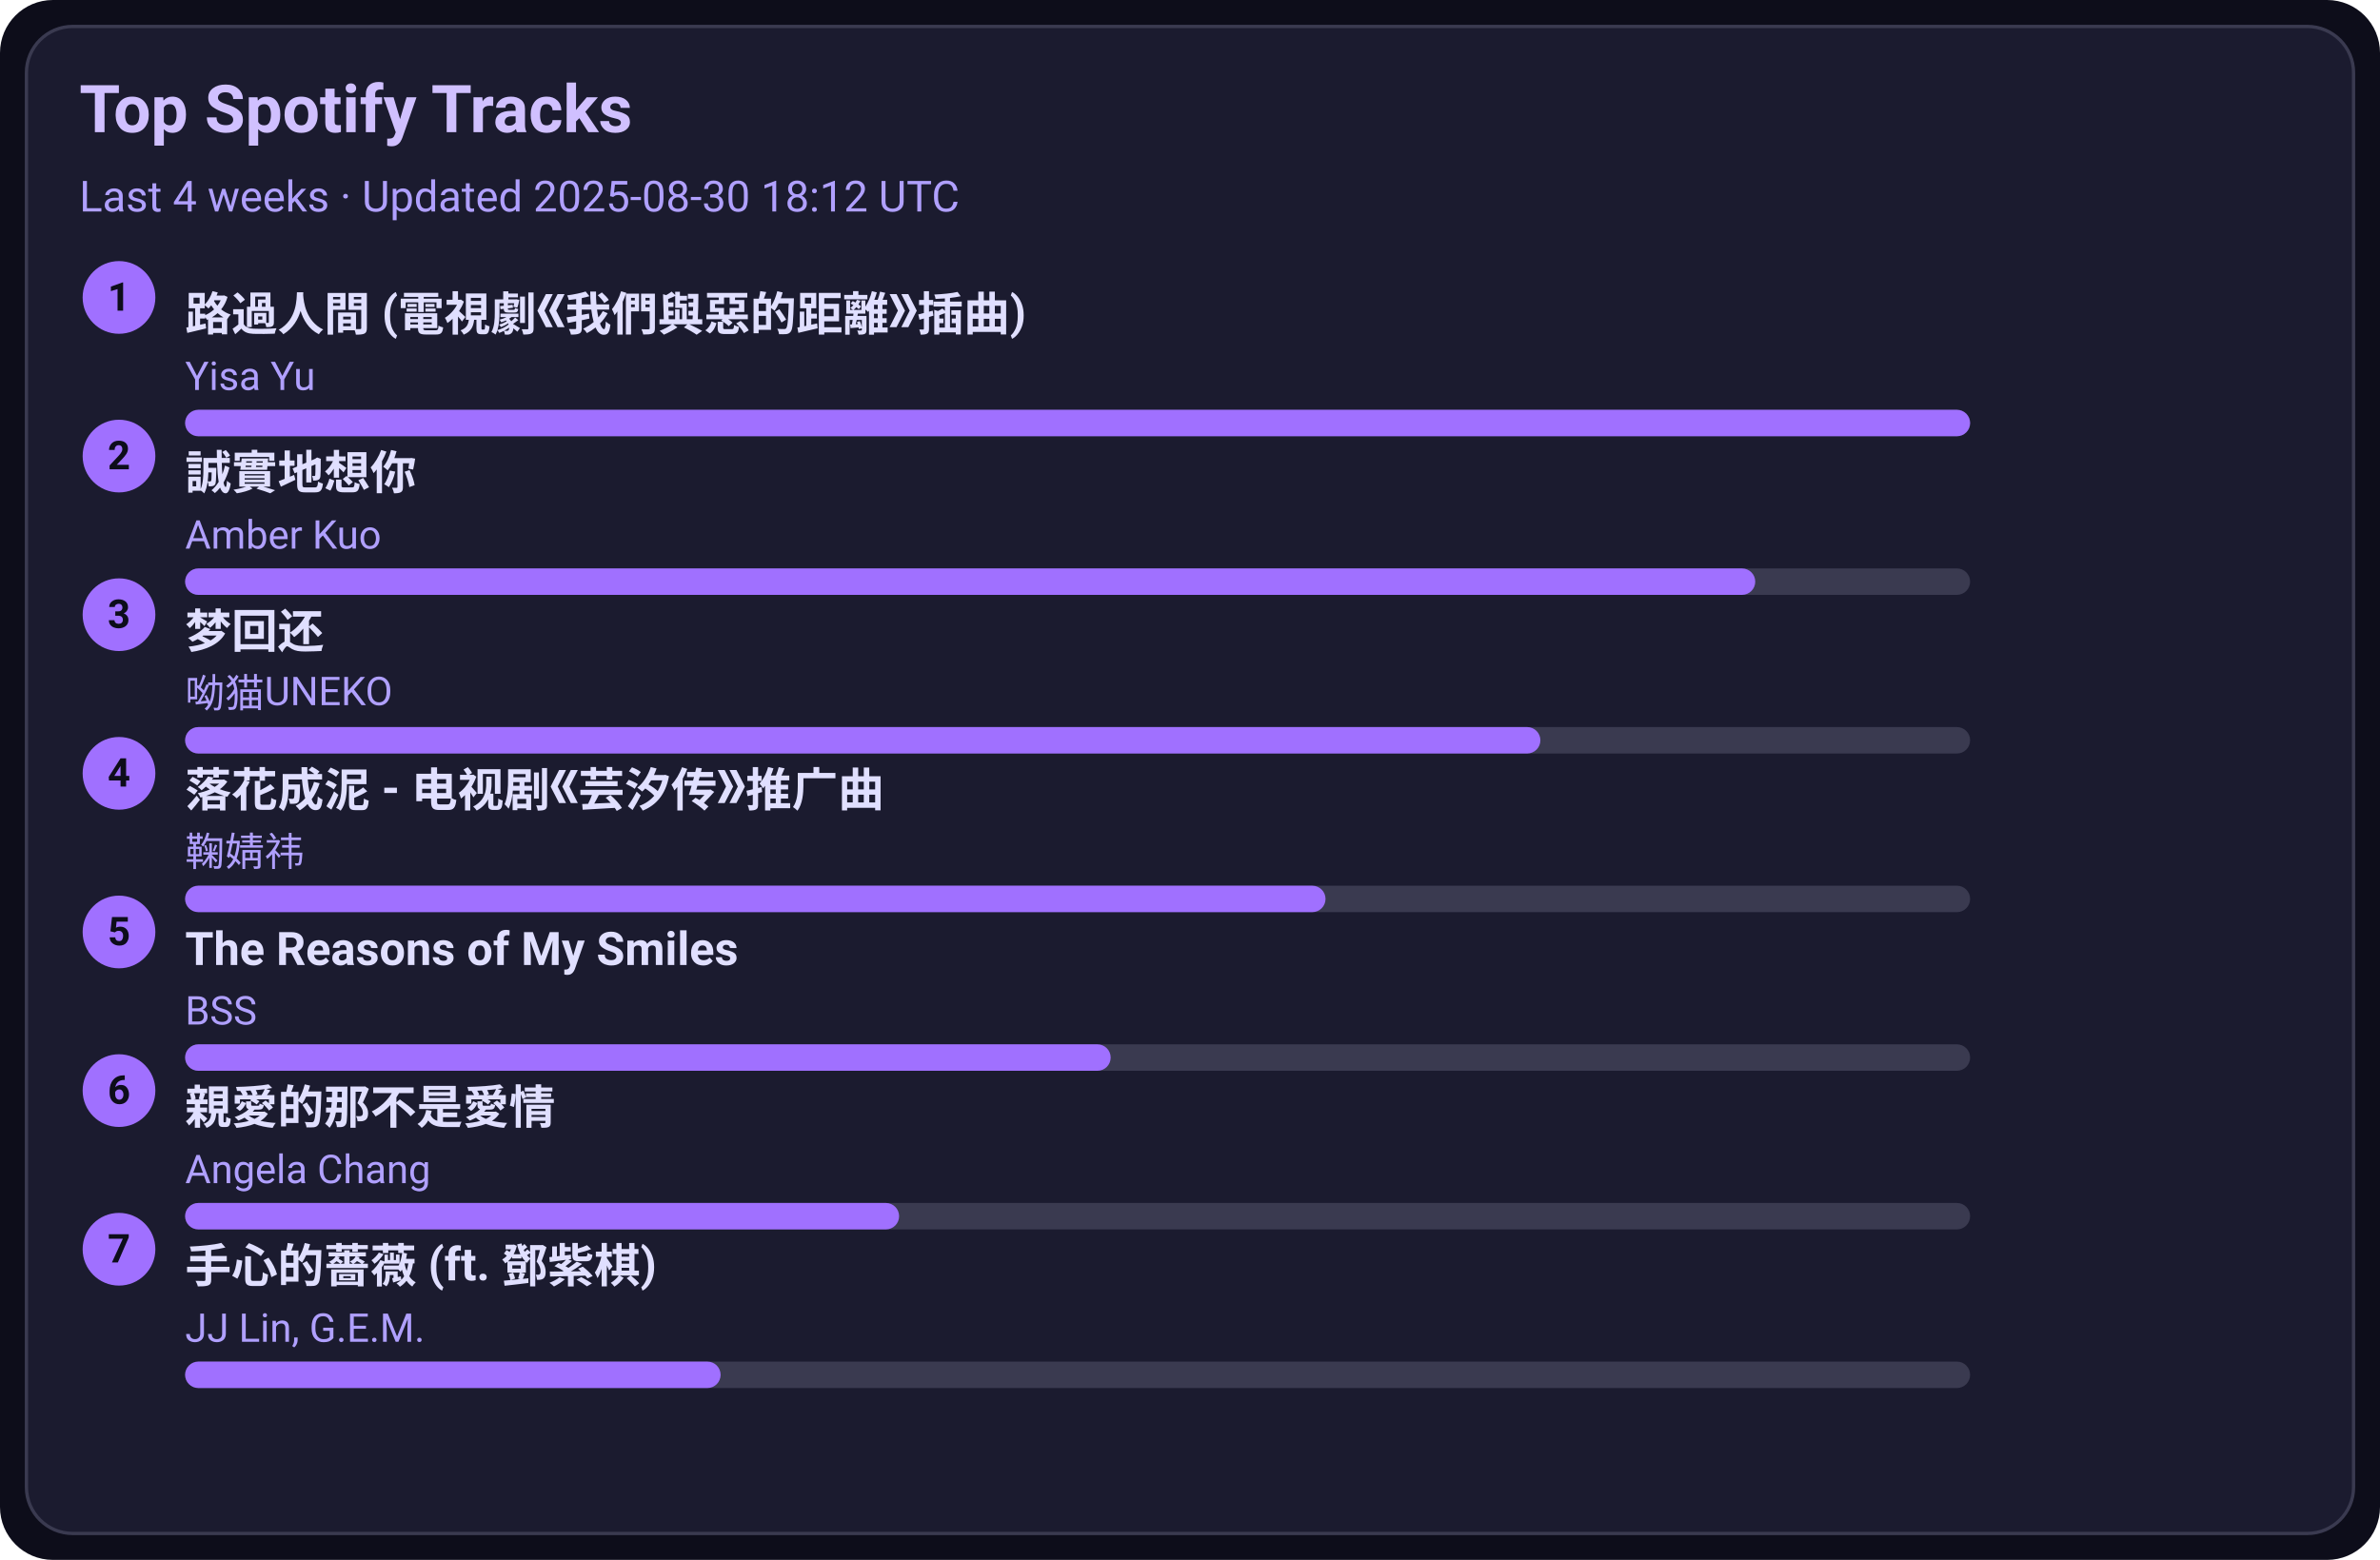
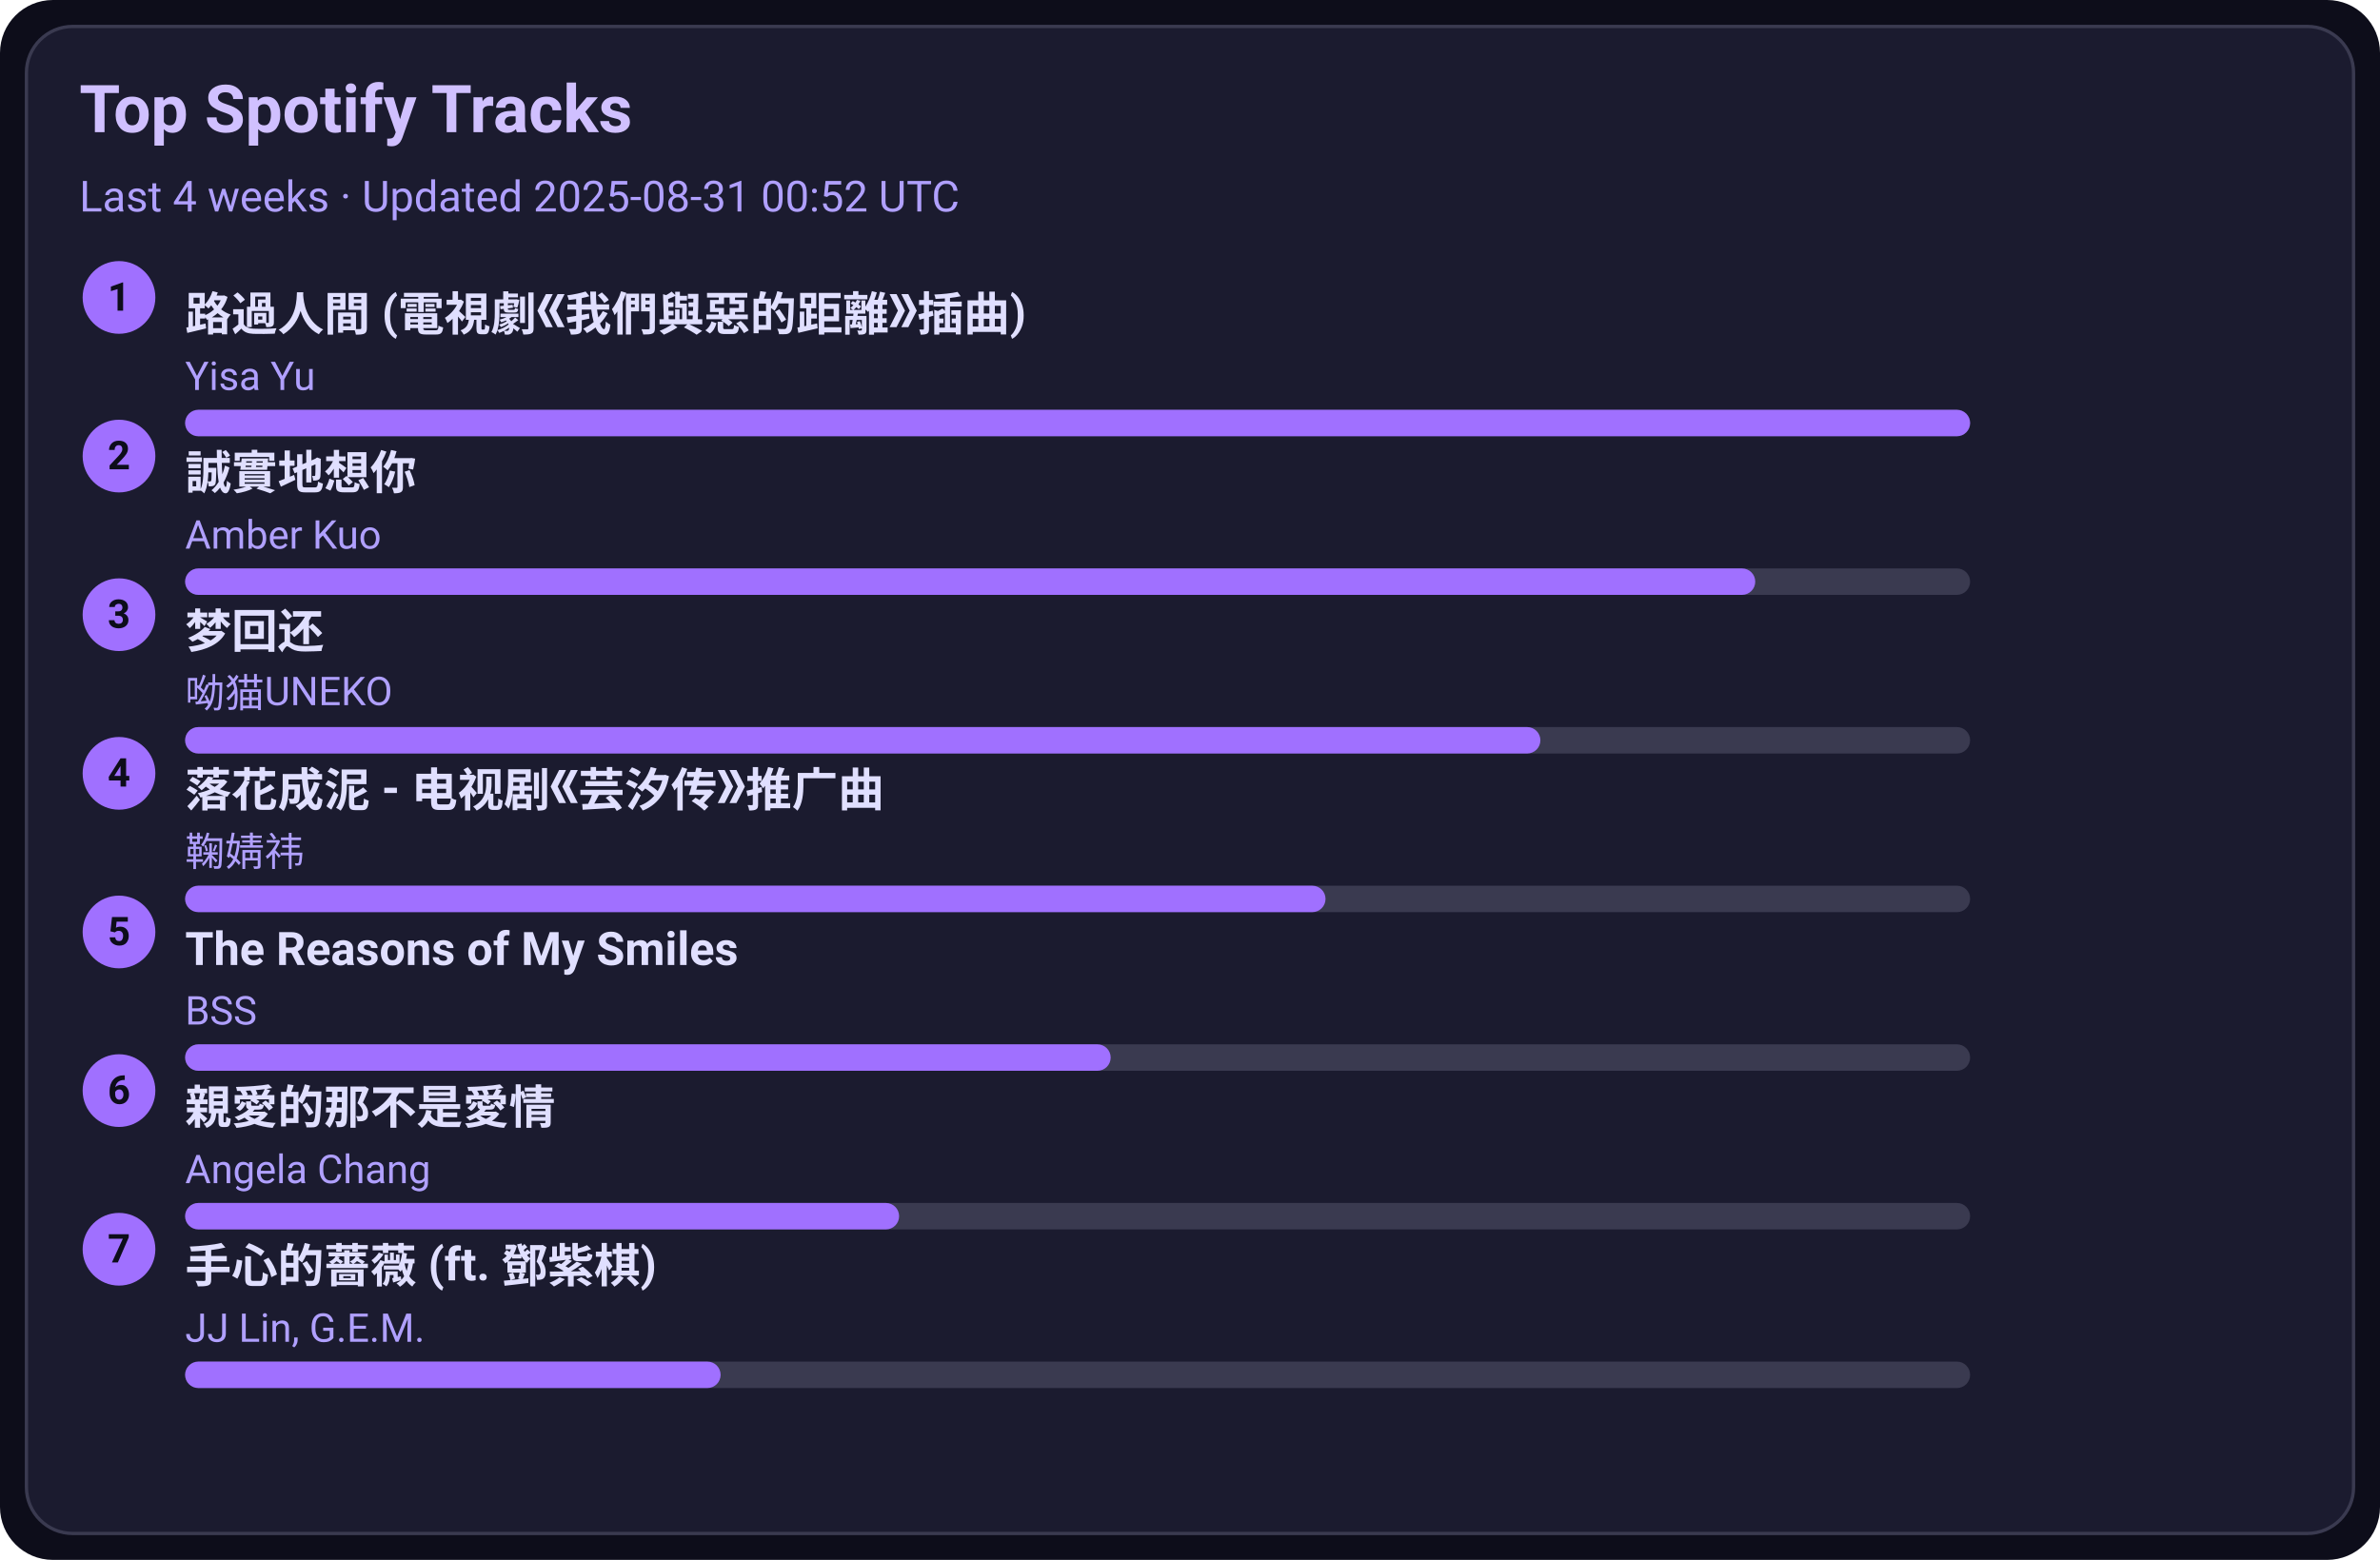
<svg xmlns="http://www.w3.org/2000/svg" width="720" height="472" viewBox="0 0 720 472">
  <style>text{font-family:-apple-system,BlinkMacSystemFont,Segoe UI,Roboto,Ubuntu,Helvetica Neue,Arial,Noto Sans,sans-serif}</style>
  <rect width="720" height="472" rx="16" fill="#0d0d1a" />
  <rect x="8" y="8" width="704" height="456" rx="14" fill="#1b1b2f" stroke="#3a3a50" />
  <text x="24" y="40" font-size="20" fill="#d0c0ff" font-weight="600">Top Spotify Tracks</text>
-   <text x="24" y="64" font-size="13" fill="#b0a0ff">Last 4 weeks · Updated 2025-08-30 18:12 UTC</text>
+   <text x="24" y="64" font-size="13" fill="#b0a0ff">Last 4 weeks · Updated 2025-08-31 00:52 UTC</text>
  <circle cx="36" cy="90" r="11" fill="#a070ff" />
  <text x="36" y="94" text-anchor="middle" font-size="12" fill="#0d0d1a" font-weight="700">1</text>
  <a href="https://open.spotify.com/track/1ZSleGniKMWNrWvK5cGALO" target="_blank" rel="noopener noreferrer">
    <text x="56" y="100" font-size="14" fill="#e0dfff" font-weight="600">路過人間 (電視劇《我們與惡的距離》插曲)</text>
  </a>
  <text x="56" y="118" font-size="12" fill="#b0a0ff">Yisa Yu</text>
  <rect x="56" y="124" width="540" height="8" rx="4" fill="#3a3a50" />
  <rect x="56" y="124" width="540" height="8" rx="4" fill="#a070ff" />
  <circle cx="36" cy="138" r="11" fill="#a070ff" />
  <text x="36" y="142" text-anchor="middle" font-size="12" fill="#0d0d1a" font-weight="700">2</text>
  <a href="https://open.spotify.com/track/1SPZzj8QzOwZoAGKXMGLGJ" target="_blank" rel="noopener noreferrer">
    <text x="56" y="148" font-size="14" fill="#e0dfff" font-weight="600">誠實地想你</text>
  </a>
  <text x="56" y="166" font-size="12" fill="#b0a0ff">Amber Kuo</text>
  <rect x="56" y="172" width="540" height="8" rx="4" fill="#3a3a50" />
  <rect x="56" y="172" width="475" height="8" rx="4" fill="#a070ff" />
  <circle cx="36" cy="186" r="11" fill="#a070ff" />
  <text x="36" y="190" text-anchor="middle" font-size="12" fill="#0d0d1a" font-weight="700">3</text>
  <a href="https://open.spotify.com/track/6jTK3YxlFysC8g0Ye9tbPK" target="_blank" rel="noopener noreferrer">
    <text x="56" y="196" font-size="14" fill="#e0dfff" font-weight="600">梦回还</text>
  </a>
  <text x="56" y="214" font-size="12" fill="#b0a0ff">呦猫UNEKO</text>
  <rect x="56" y="220" width="540" height="8" rx="4" fill="#3a3a50" />
  <rect x="56" y="220" width="410" height="8" rx="4" fill="#a070ff" />
  <circle cx="36" cy="234" r="11" fill="#a070ff" />
  <text x="36" y="238" text-anchor="middle" font-size="12" fill="#0d0d1a" font-weight="700">4</text>
  <a href="https://open.spotify.com/track/3kOZsJz3crGIWWHeoCNa0O" target="_blank" rel="noopener noreferrer">
    <text x="56" y="244" font-size="14" fill="#e0dfff" font-weight="600">落花成泥 - 电视剧《芸汐传》推广曲</text>
  </a>
  <text x="56" y="262" font-size="12" fill="#b0a0ff">鞠婧祎</text>
  <rect x="56" y="268" width="540" height="8" rx="4" fill="#3a3a50" />
  <rect x="56" y="268" width="345" height="8" rx="4" fill="#a070ff" />
  <circle cx="36" cy="282" r="11" fill="#a070ff" />
  <text x="36" y="286" text-anchor="middle" font-size="12" fill="#0d0d1a" font-weight="700">5</text>
  <a href="https://open.spotify.com/track/1amowbJ9HHFFSFdg2ubM7G" target="_blank" rel="noopener noreferrer">
    <text x="56" y="292" font-size="14" fill="#e0dfff" font-weight="600">The Reasons of My Smiles</text>
  </a>
  <text x="56" y="310" font-size="12" fill="#b0a0ff">BSS</text>
  <rect x="56" y="316" width="540" height="8" rx="4" fill="#3a3a50" />
  <rect x="56" y="316" width="280" height="8" rx="4" fill="#a070ff" />
  <circle cx="36" cy="330" r="11" fill="#a070ff" />
  <text x="36" y="334" text-anchor="middle" font-size="12" fill="#0d0d1a" font-weight="700">6</text>
  <a href="https://open.spotify.com/track/1MAv2SJPGVVDHyFlhflmYR" target="_blank" rel="noopener noreferrer">
    <text x="56" y="340" font-size="14" fill="#e0dfff" font-weight="600">親愛的那不是愛情</text>
  </a>
  <text x="56" y="358" font-size="12" fill="#b0a0ff">Angela Chang</text>
  <rect x="56" y="364" width="540" height="8" rx="4" fill="#3a3a50" />
  <rect x="56" y="364" width="216" height="8" rx="4" fill="#a070ff" />
  <circle cx="36" cy="378" r="11" fill="#a070ff" />
  <text x="36" y="382" text-anchor="middle" font-size="12" fill="#0d0d1a" font-weight="700">7</text>
  <a href="https://open.spotify.com/track/0w0u6SaUF3mtxMX0Dohnud" target="_blank" rel="noopener noreferrer">
    <text x="56" y="388" font-size="14" fill="#e0dfff" font-weight="600">手心的薔薇 (ft. 鄧紫棋)</text>
  </a>
  <text x="56" y="406" font-size="12" fill="#b0a0ff">JJ Lin, G.E.M.</text>
  <rect x="56" y="412" width="540" height="8" rx="4" fill="#3a3a50" />
  <rect x="56" y="412" width="162" height="8" rx="4" fill="#a070ff" />
</svg>
